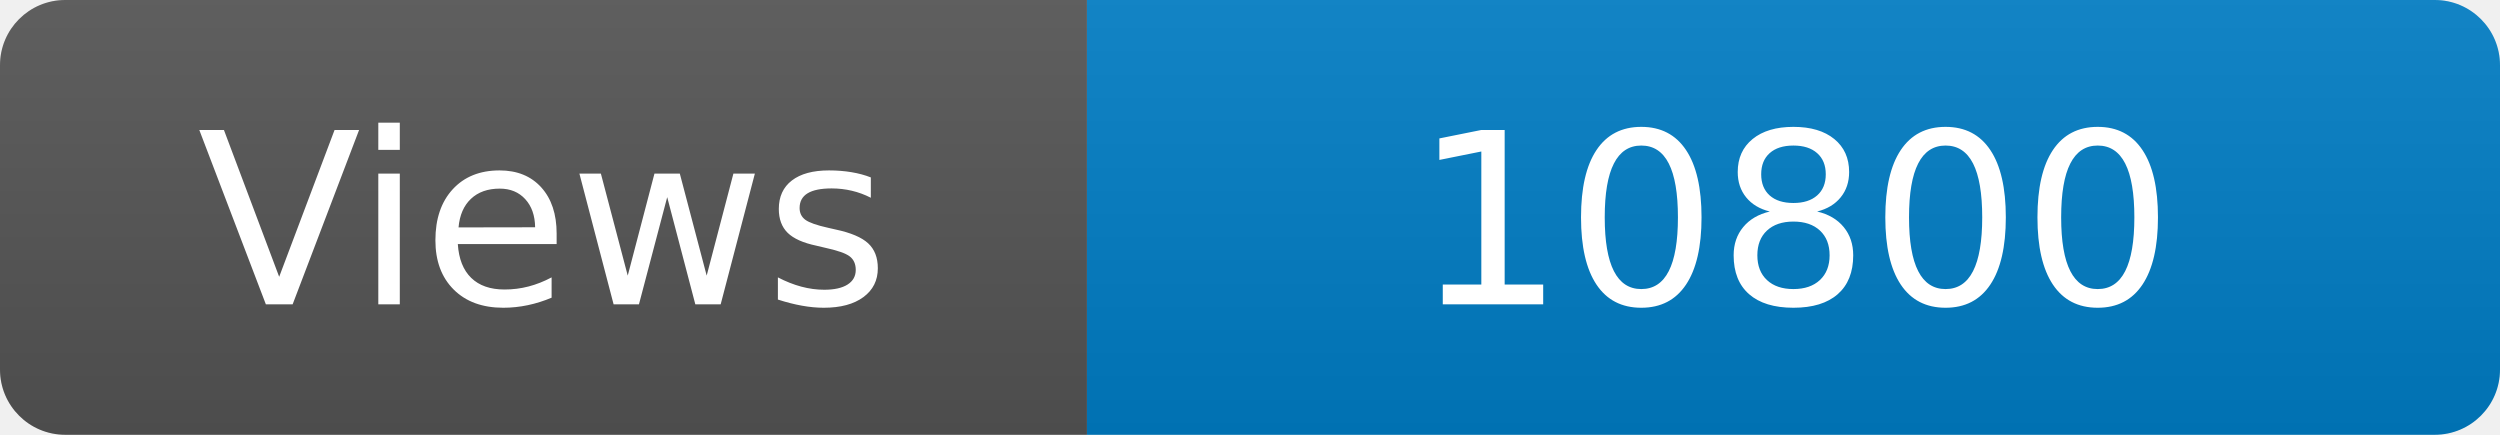
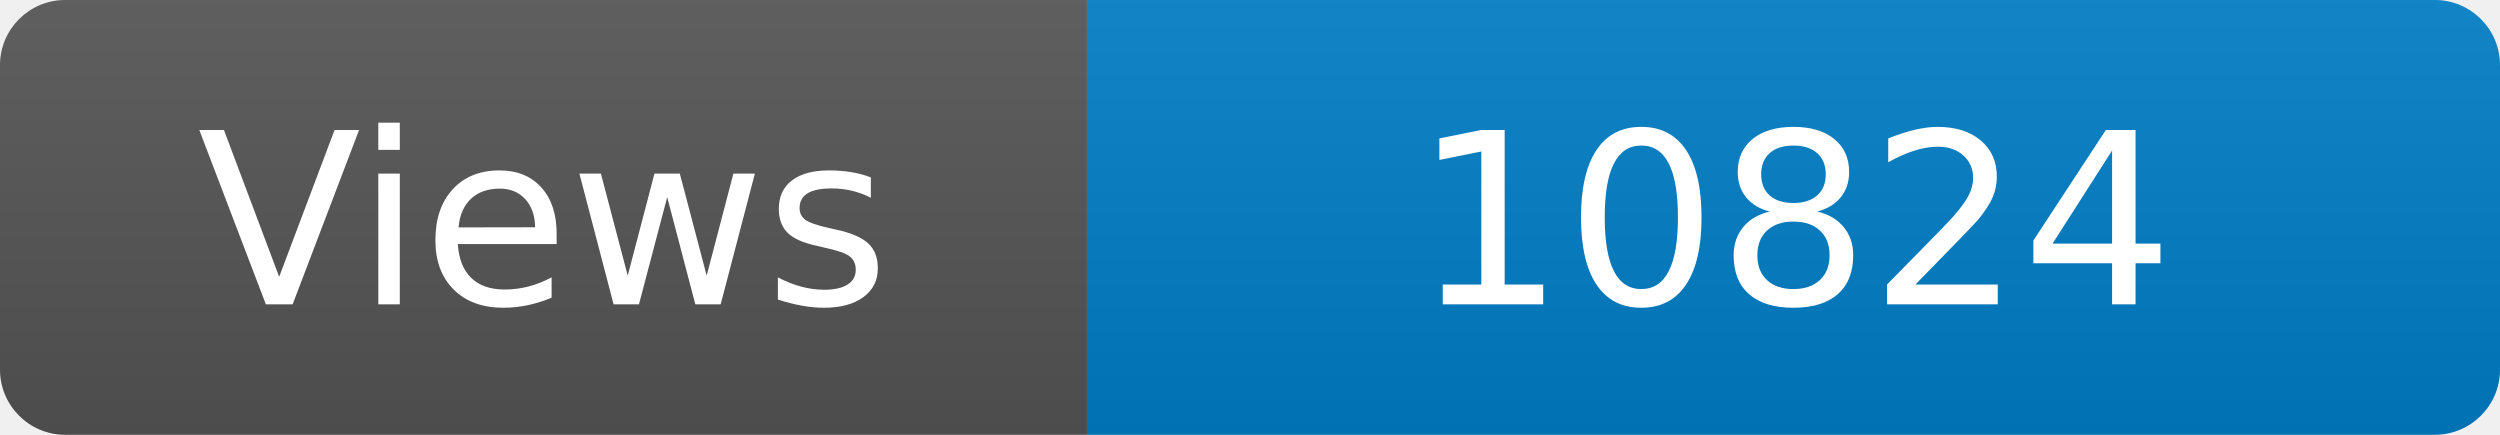
<svg xmlns="http://www.w3.org/2000/svg" width="115" height="20" role="img" aria-label="Maintained?: yes">
  <linearGradient id="s" x2="0" y2="100%">
    <stop offset="0" stop-color="#bbb" stop-opacity=".1" />
    <stop offset="1" stop-opacity=".1" />
  </linearGradient>
  <clipPath id="r">
    <rect width="115" height="20" rx="3" fill="#fff" />
  </clipPath>
  <g clip-path="url(#r)">
    <rect width="50" height="20" fill="#555" />
    <rect x="50" width="160" height="20" fill="#007ec6" />
    <rect width="115" height="20" fill="url(#s)" />
  </g>
  <g fill="#fff" text-anchor="middle" font-family="Verdana,Geneva,DejaVu Sans,sans-serif" font-size="110">
    <text x="250" y="140" transform="scale(.1)" fill="#fff">Views</text>
-     <text x="825" y="140" transform="scale(.1)" fill="#fff">10800</text>
+     <text x="825" y="140" transform="scale(.1)" fill="#fff">10824</text>
  </g>
</svg>
